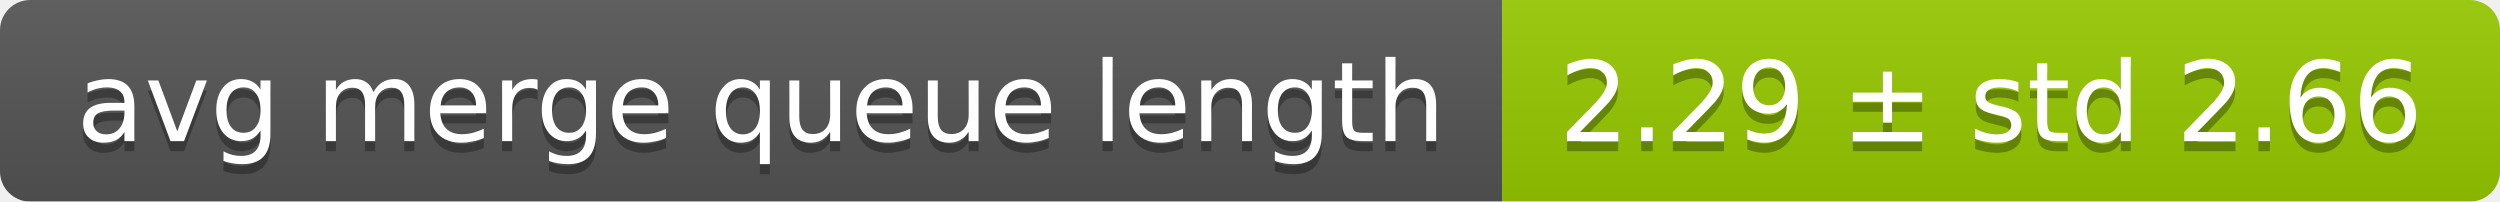
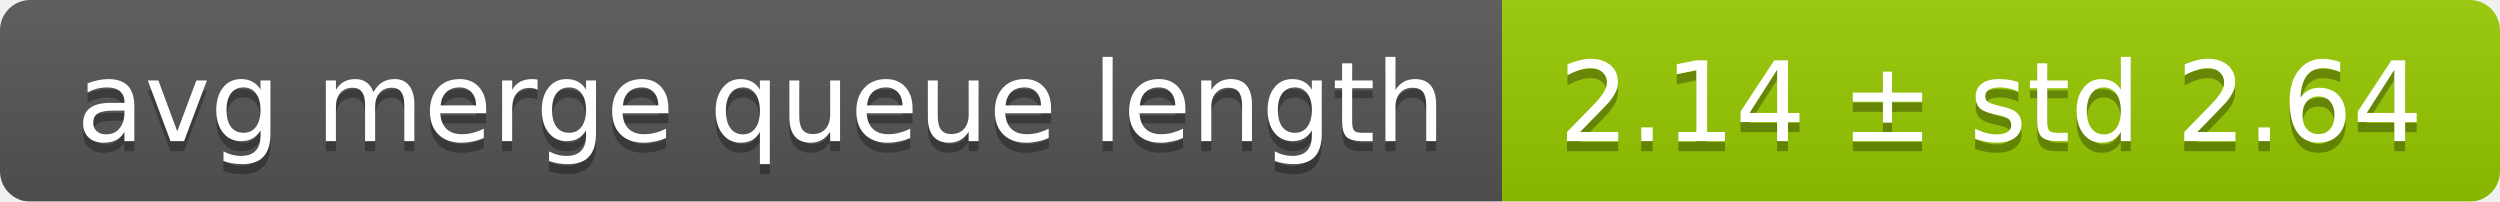
<svg xmlns="http://www.w3.org/2000/svg" width="248" height="20">
  <linearGradient id="smooth" x2="0" y2="100%">
    <stop offset="0" stop-color="#bbb" stop-opacity=".1" />
    <stop offset="1" stop-opacity=".1" />
  </linearGradient>
  <mask id="round">
    <rect width="248" height="20" rx="3" fill="#fff" />
  </mask>
  <g mask="url(#round)">
    <rect width="149" height="20" fill="#555" />
    <rect x="149" width="99" height="20" fill="#97ca00" />
    <rect width="248" height="20" fill="url(#smooth)" />
  </g>
  <g fill="#fff" text-anchor="middle" font-family="DejaVu Sans,Verdana,Geneva,sans-serif" font-size="11">
    <text x="75.5" y="15" fill="#010101" fill-opacity=".3">avg merge queue length</text>
    <text x="75.5" y="14">avg merge queue length</text>
-     <text x="197.5" y="15" fill="#010101" fill-opacity=".3">2.29 ± std 2.66</text>
-     <text x="197.5" y="14">2.29 ± std 2.66</text>
+     <text x="197.5" y="15" fill="#010101" fill-opacity=".3">2.14 ± std 2.64</text>
+     <text x="197.5" y="14">2.14 ± std 2.64</text>
  </g>
</svg>
